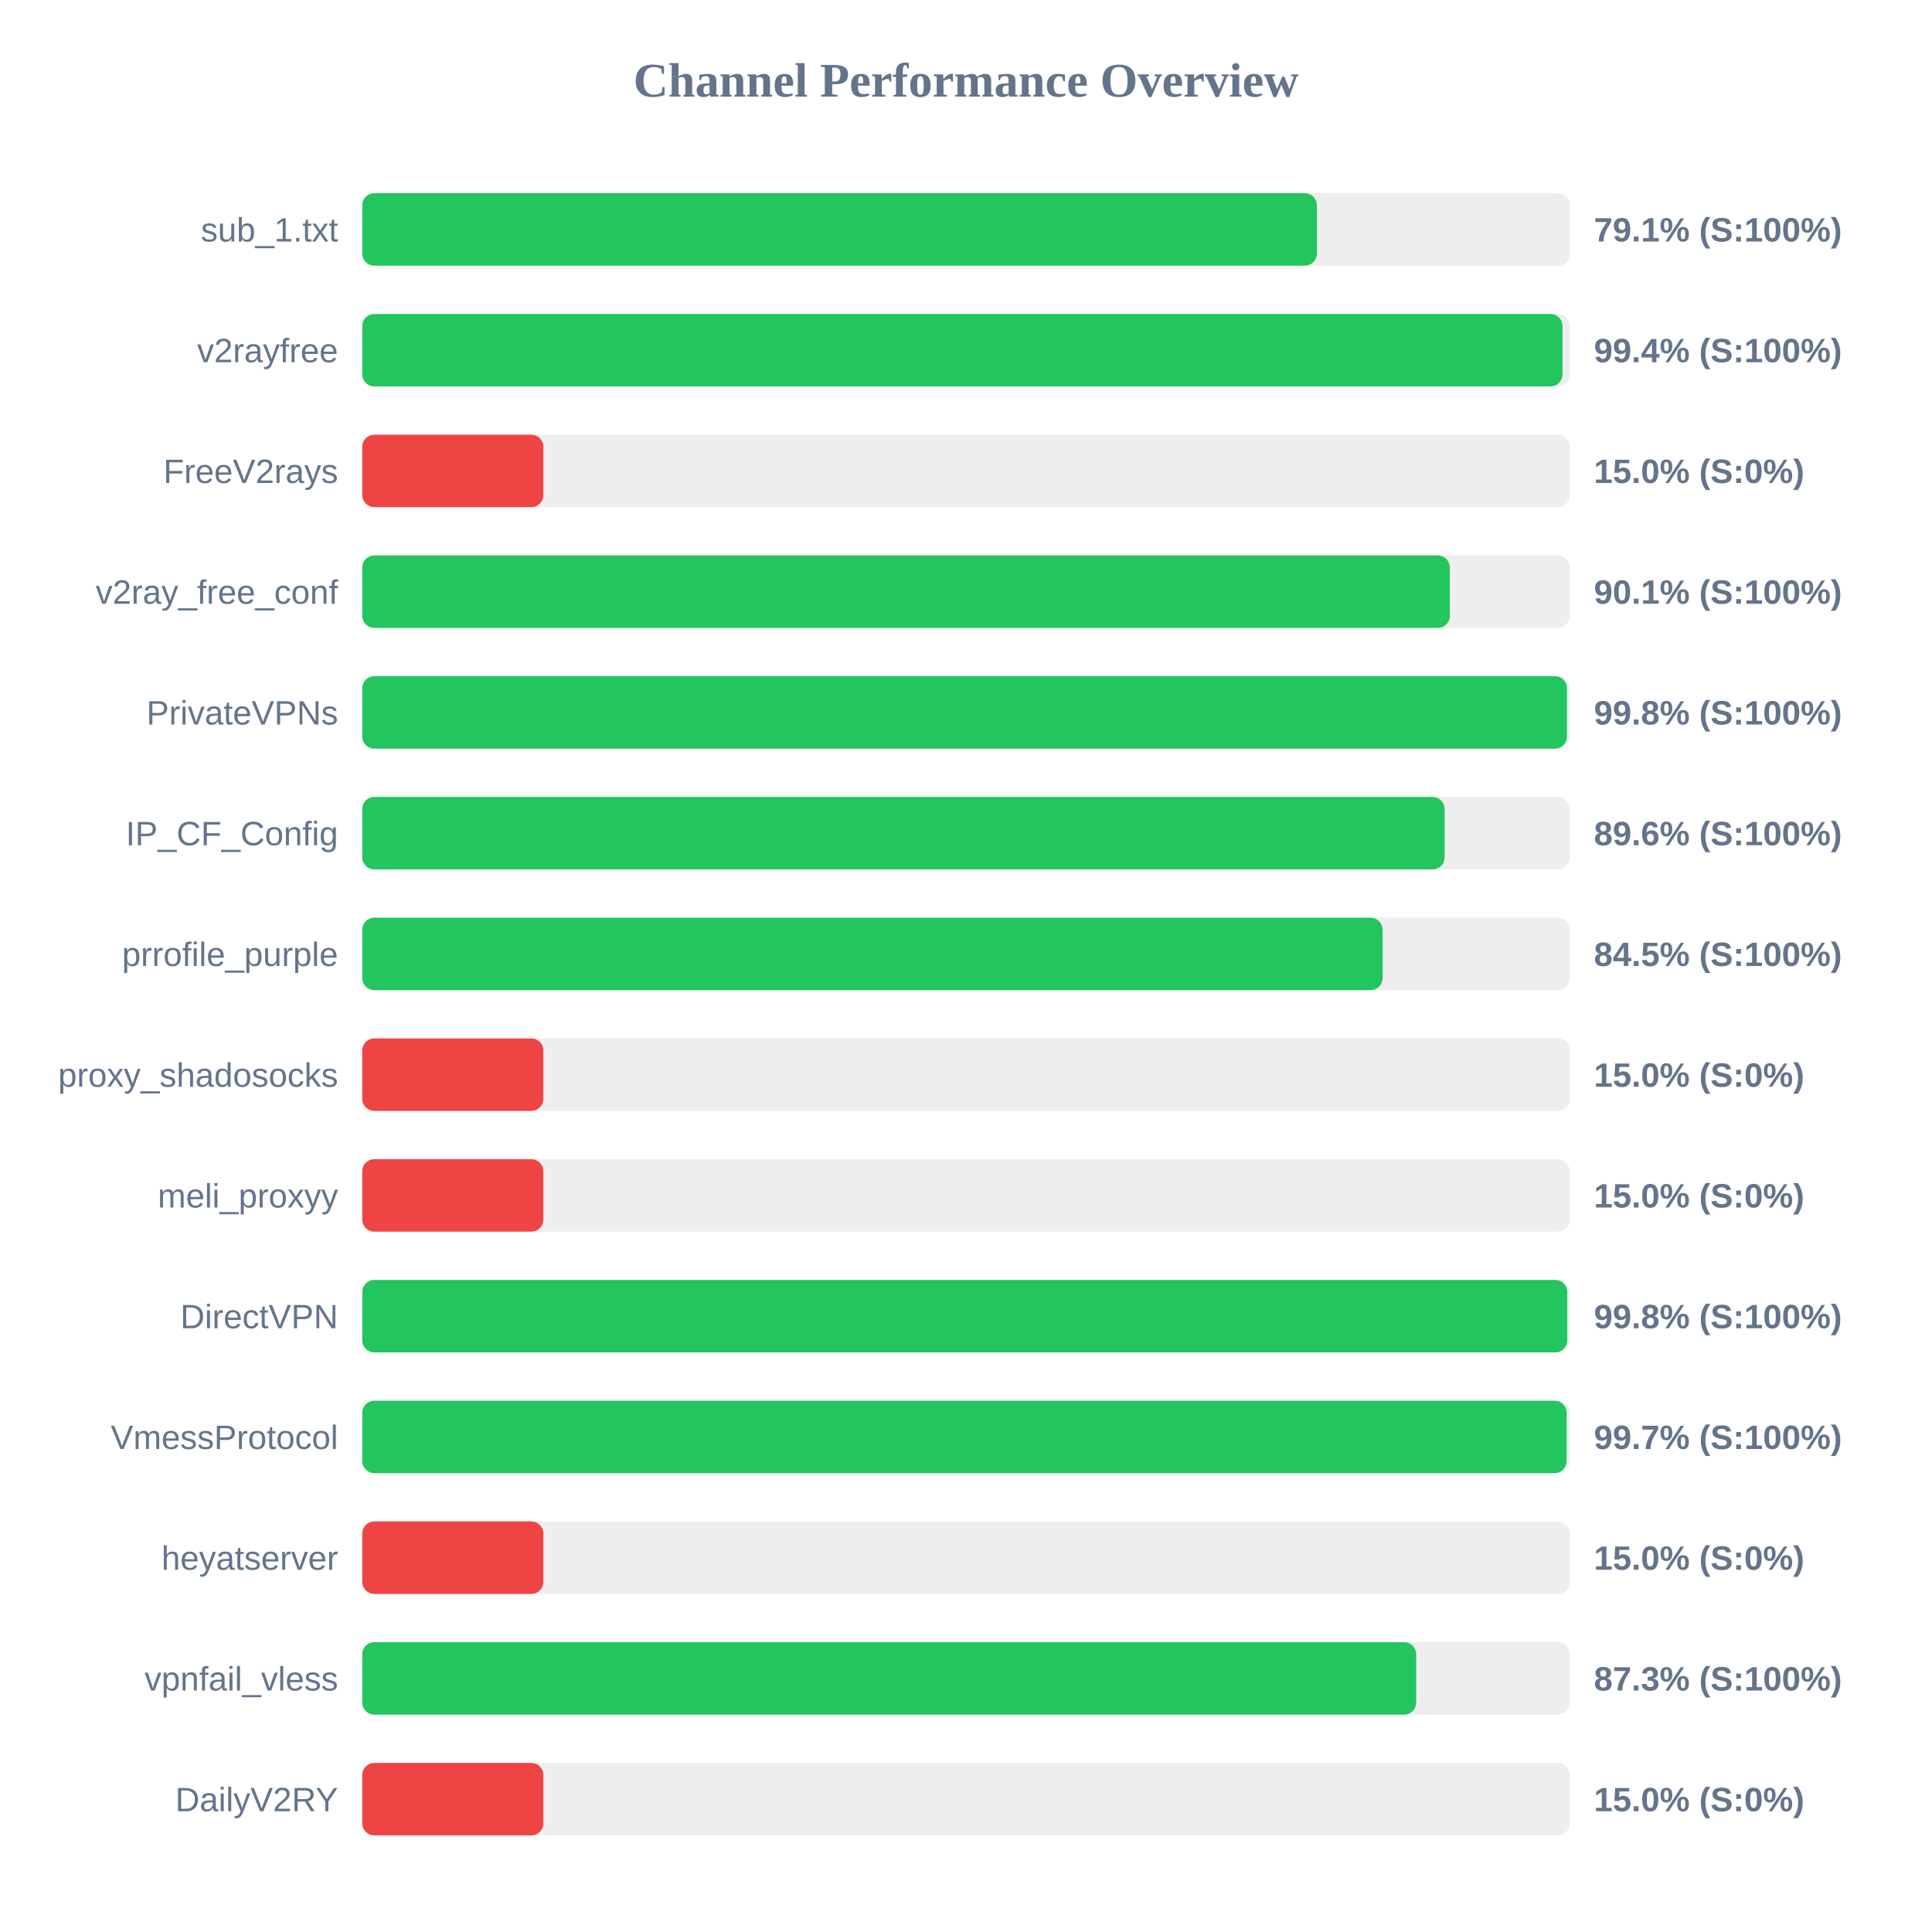
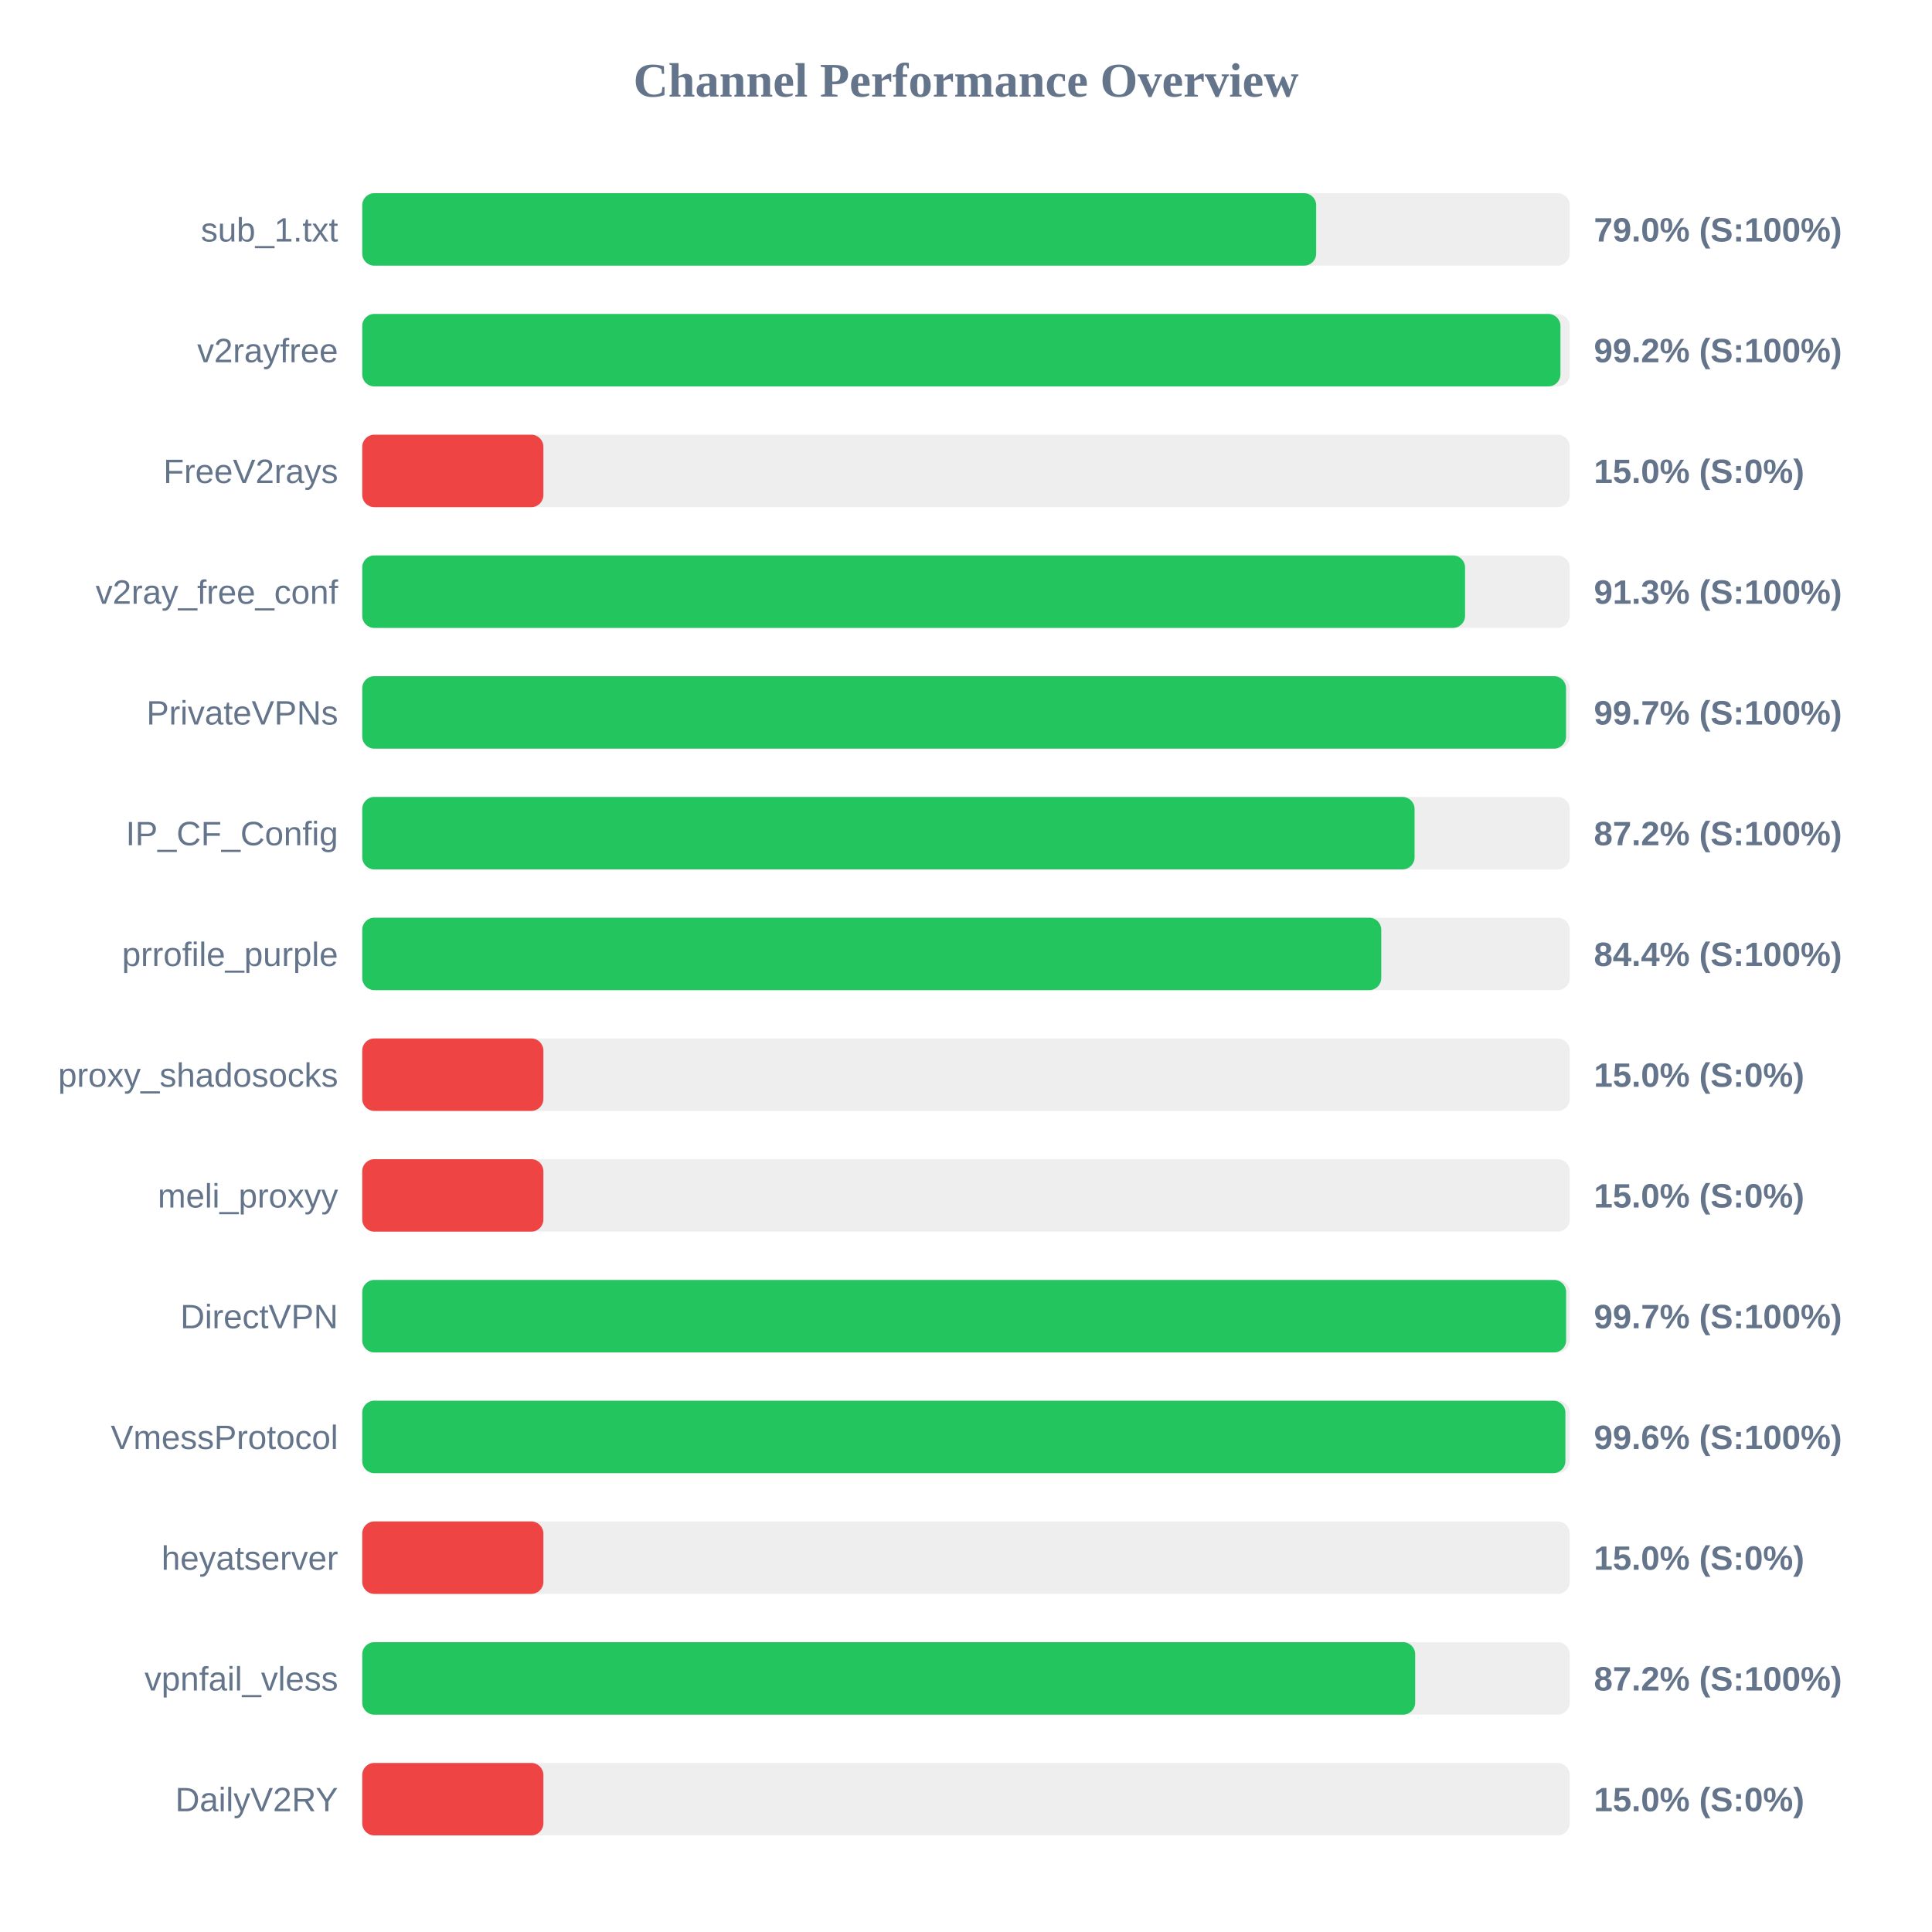
<svg xmlns="http://www.w3.org/2000/svg" width="800" height="800" version="1.1">
  <style>
        .row { font: 14px Arial; fill: #64748b; }
        .score { font: bold 14px Arial; fill: #64748b; }
    </style>
  <text x="400" y="40" text-anchor="middle" font-size="20px" font-weight="bold" fill="#64748b">Channel Performance Overview</text>
  <rect x="150" y="80" width="500" height="30" fill="#eee" rx="5" />
-   <rect x="150" y="80" width="395.3" height="30" fill="#22c55e" rx="5" />
+   <rect x="150" y="80" width="395.0" height="30" fill="#22c55e" rx="5" />
  <text x="140" y="100" text-anchor="end" class="row">sub_1.txt</text>
-   <text x="660" y="100" text-anchor="start" class="score">79.1% (S:100%)</text>
+   <text x="660" y="100" text-anchor="start" class="score">79.0% (S:100%)</text>
  <rect x="150" y="130" width="500" height="30" fill="#eee" rx="5" />
-   <rect x="150" y="130" width="497.0" height="30" fill="#22c55e" rx="5" />
+   <rect x="150" y="130" width="496.15" height="30" fill="#22c55e" rx="5" />
  <text x="140" y="150" text-anchor="end" class="row">v2rayfree</text>
-   <text x="660" y="150" text-anchor="start" class="score">99.4% (S:100%)</text>
+   <text x="660" y="150" text-anchor="start" class="score">99.2% (S:100%)</text>
  <rect x="150" y="180" width="500" height="30" fill="#eee" rx="5" />
  <rect x="150" y="180" width="75.0" height="30" fill="#ef4444" rx="5" />
  <text x="140" y="200" text-anchor="end" class="row">FreeV2rays</text>
  <text x="660" y="200" text-anchor="start" class="score">15.0% (S:0%)</text>
  <rect x="150" y="230" width="500" height="30" fill="#eee" rx="5" />
-   <rect x="150" y="230" width="450.35" height="30" fill="#22c55e" rx="5" />
+   <rect x="150" y="230" width="456.65" height="30" fill="#22c55e" rx="5" />
  <text x="140" y="250" text-anchor="end" class="row">v2ray_free_conf</text>
-   <text x="660" y="250" text-anchor="start" class="score">90.1% (S:100%)</text>
+   <text x="660" y="250" text-anchor="start" class="score">91.3% (S:100%)</text>
  <rect x="150" y="280" width="500" height="30" fill="#eee" rx="5" />
-   <rect x="150" y="280" width="498.85" height="30" fill="#22c55e" rx="5" />
+   <rect x="150" y="280" width="498.45" height="30" fill="#22c55e" rx="5" />
  <text x="140" y="300" text-anchor="end" class="row">PrivateVPNs</text>
-   <text x="660" y="300" text-anchor="start" class="score">99.8% (S:100%)</text>
+   <text x="660" y="300" text-anchor="start" class="score">99.7% (S:100%)</text>
  <rect x="150" y="330" width="500" height="30" fill="#eee" rx="5" />
-   <rect x="150" y="330" width="448.2" height="30" fill="#22c55e" rx="5" />
+   <rect x="150" y="330" width="435.75" height="30" fill="#22c55e" rx="5" />
  <text x="140" y="350" text-anchor="end" class="row">IP_CF_Config</text>
-   <text x="660" y="350" text-anchor="start" class="score">89.6% (S:100%)</text>
+   <text x="660" y="350" text-anchor="start" class="score">87.2% (S:100%)</text>
  <rect x="150" y="380" width="500" height="30" fill="#eee" rx="5" />
-   <rect x="150" y="380" width="422.5" height="30" fill="#22c55e" rx="5" />
+   <rect x="150" y="380" width="421.95" height="30" fill="#22c55e" rx="5" />
  <text x="140" y="400" text-anchor="end" class="row">prrofile_purple</text>
-   <text x="660" y="400" text-anchor="start" class="score">84.5% (S:100%)</text>
+   <text x="660" y="400" text-anchor="start" class="score">84.4% (S:100%)</text>
  <rect x="150" y="430" width="500" height="30" fill="#eee" rx="5" />
  <rect x="150" y="430" width="75.0" height="30" fill="#ef4444" rx="5" />
  <text x="140" y="450" text-anchor="end" class="row">proxy_shadosocks</text>
  <text x="660" y="450" text-anchor="start" class="score">15.0% (S:0%)</text>
  <rect x="150" y="480" width="500" height="30" fill="#eee" rx="5" />
  <rect x="150" y="480" width="75.0" height="30" fill="#ef4444" rx="5" />
  <text x="140" y="500" text-anchor="end" class="row">meli_proxyy</text>
  <text x="660" y="500" text-anchor="start" class="score">15.0% (S:0%)</text>
  <rect x="150" y="530" width="500" height="30" fill="#eee" rx="5" />
-   <rect x="150" y="530" width="498.95" height="30" fill="#22c55e" rx="5" />
+   <rect x="150" y="530" width="498.5" height="30" fill="#22c55e" rx="5" />
  <text x="140" y="550" text-anchor="end" class="row">DirectVPN</text>
-   <text x="660" y="550" text-anchor="start" class="score">99.8% (S:100%)</text>
+   <text x="660" y="550" text-anchor="start" class="score">99.7% (S:100%)</text>
  <rect x="150" y="580" width="500" height="30" fill="#eee" rx="5" />
-   <rect x="150" y="580" width="498.7" height="30" fill="#22c55e" rx="5" />
+   <rect x="150" y="580" width="498.2" height="30" fill="#22c55e" rx="5" />
  <text x="140" y="600" text-anchor="end" class="row">VmessProtocol</text>
-   <text x="660" y="600" text-anchor="start" class="score">99.7% (S:100%)</text>
+   <text x="660" y="600" text-anchor="start" class="score">99.6% (S:100%)</text>
  <rect x="150" y="630" width="500" height="30" fill="#eee" rx="5" />
  <rect x="150" y="630" width="75.0" height="30" fill="#ef4444" rx="5" />
  <text x="140" y="650" text-anchor="end" class="row">heyatserver</text>
  <text x="660" y="650" text-anchor="start" class="score">15.0% (S:0%)</text>
  <rect x="150" y="680" width="500" height="30" fill="#eee" rx="5" />
-   <rect x="150" y="680" width="436.4" height="30" fill="#22c55e" rx="5" />
+   <rect x="150" y="680" width="436.0" height="30" fill="#22c55e" rx="5" />
  <text x="140" y="700" text-anchor="end" class="row">vpnfail_vless</text>
-   <text x="660" y="700" text-anchor="start" class="score">87.3% (S:100%)</text>
+   <text x="660" y="700" text-anchor="start" class="score">87.2% (S:100%)</text>
  <rect x="150" y="730" width="500" height="30" fill="#eee" rx="5" />
  <rect x="150" y="730" width="75.0" height="30" fill="#ef4444" rx="5" />
  <text x="140" y="750" text-anchor="end" class="row">DailyV2RY</text>
  <text x="660" y="750" text-anchor="start" class="score">15.0% (S:0%)</text>
</svg>
